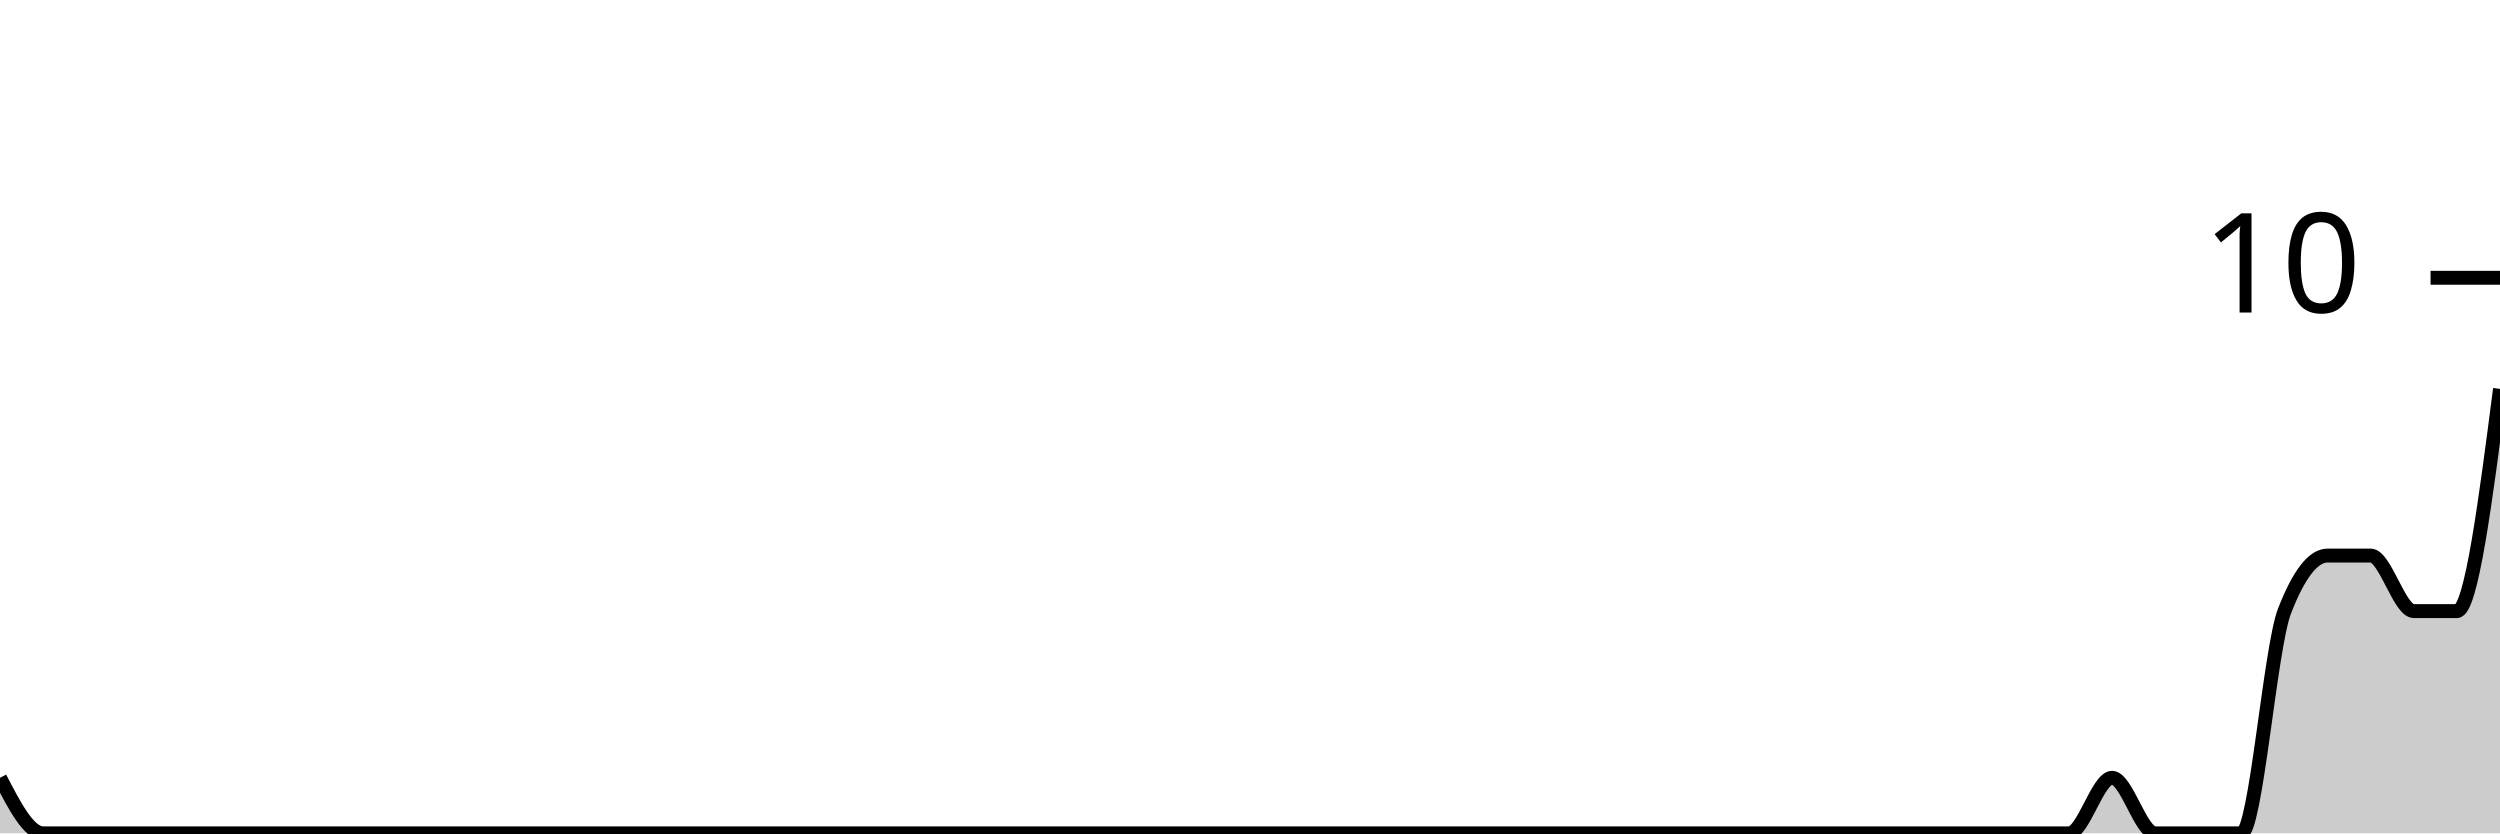
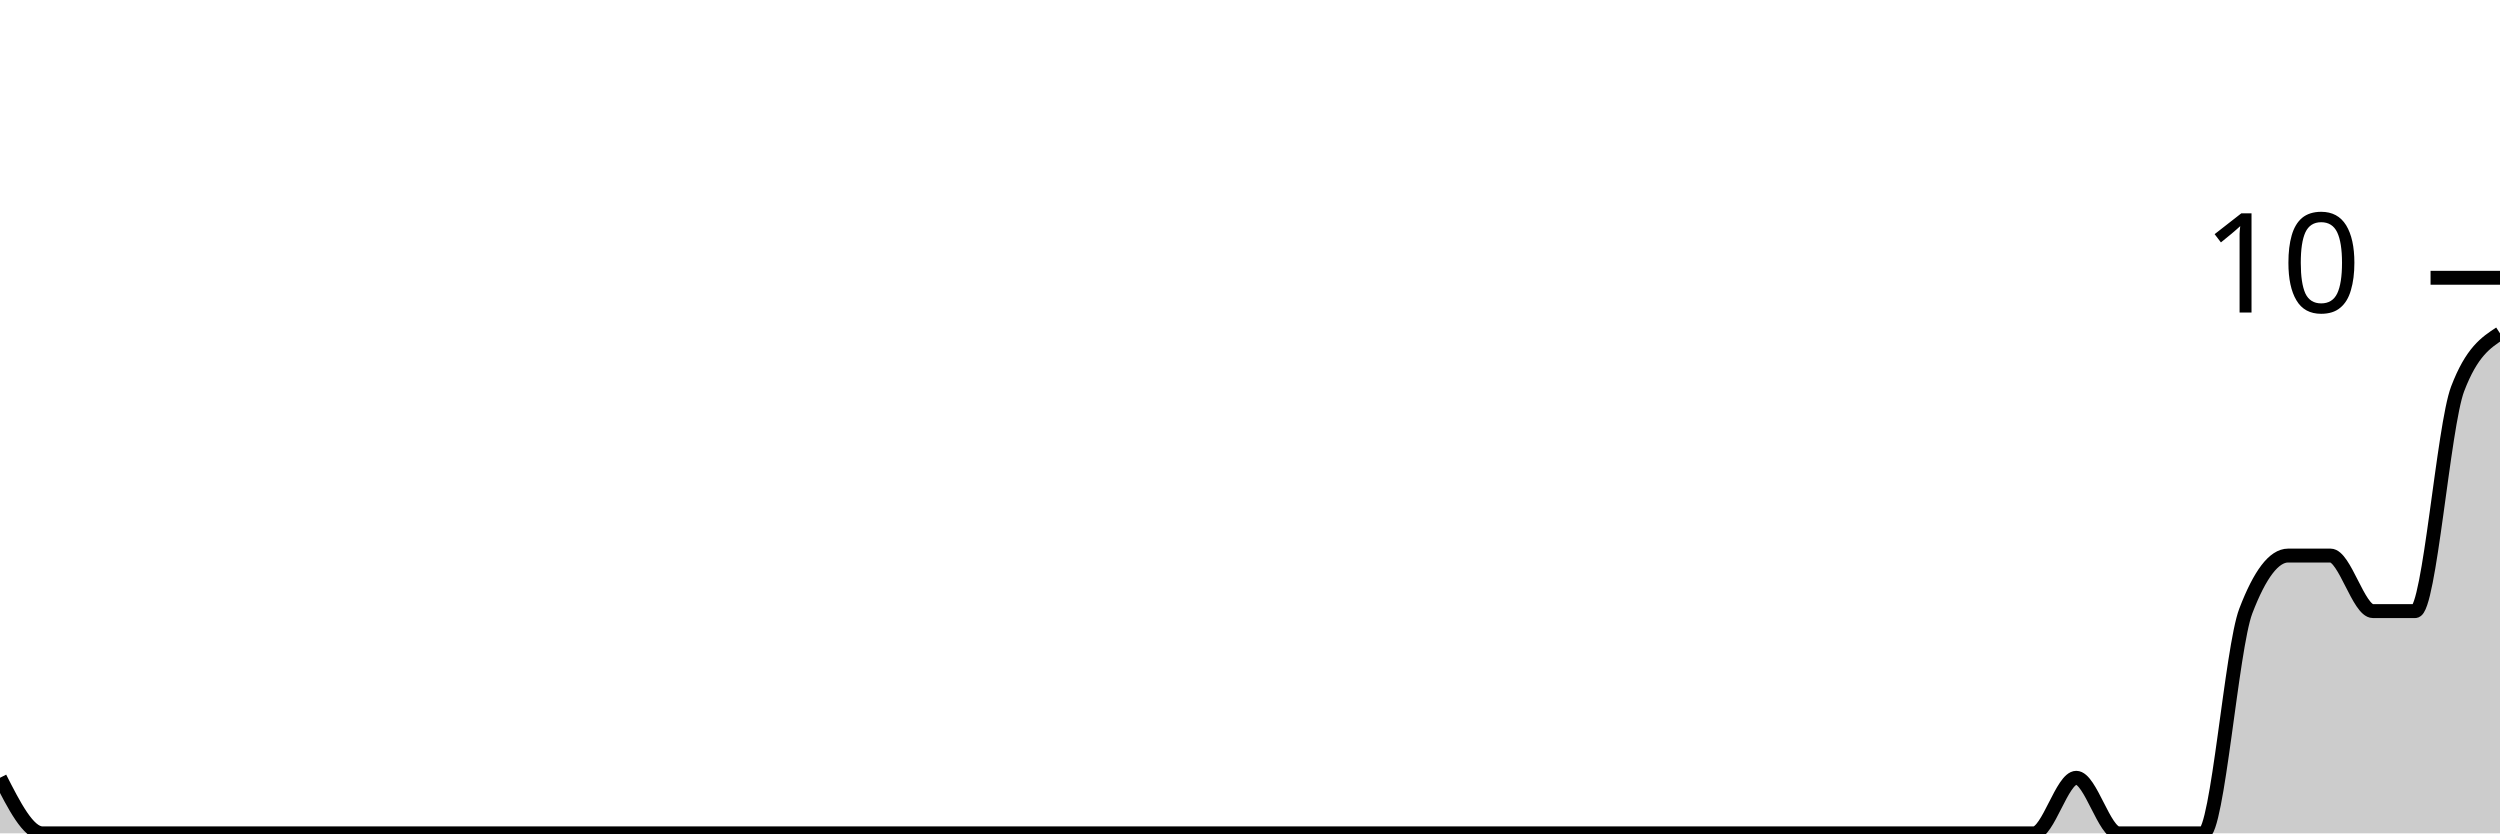
<svg xmlns="http://www.w3.org/2000/svg" viewBox="0 0 180 60">
  <g transform="translate(0,20)">
-     <path class="area" fill="rgba(0, 0, 0, 0.2)" d="M0,36C1.034,38,2.069,40,3.103,40C4.138,40,5.172,40,6.207,40C7.241,40,8.276,40,9.31,40C10.345,40,11.379,40,12.414,40C13.448,40,14.483,40,15.517,40C16.552,40,17.586,40,18.621,40C19.655,40,20.69,40,21.724,40C22.759,40,23.793,40,24.828,40C25.862,40,26.897,40,27.931,40C28.966,40,30,40,31.034,40C32.069,40,33.103,40,34.138,40C35.172,40,36.207,40,37.241,40C38.276,40,39.31,40,40.345,40C41.379,40,42.414,40,43.448,40C44.483,40,45.517,40,46.552,40C47.586,40,48.621,40,49.655,40C50.69,40,51.724,40,52.759,40C53.793,40,54.828,40,55.862,40C56.897,40,57.931,40,58.966,40C60,40,61.034,40,62.069,40C63.103,40,64.138,40,65.172,40C66.207,40,67.241,40,68.276,40C69.31,40,70.345,40,71.379,40C72.414,40,73.448,40,74.483,40C75.517,40,76.552,40,77.586,40C78.621,40,79.655,40,80.69,40C81.724,40,82.759,40,83.793,40C84.828,40,85.862,40,86.897,40C87.931,40,88.966,40,90,40C91.034,40,92.069,40,93.103,40C94.138,40,95.172,40,96.207,40C97.241,40,98.276,40,99.31,40C100.345,40,101.379,40,102.414,40C103.448,40,104.483,40,105.517,40C106.552,40,107.586,40,108.621,40C109.655,40,110.69,40,111.724,40C112.759,40,113.793,40,114.828,40C115.862,40,116.897,40,117.931,40C118.966,40,120,40,121.034,40C122.069,40,123.103,40,124.138,40C125.172,40,126.207,40,127.241,40C128.276,40,129.31,40,130.345,40C131.379,40,132.414,40,133.448,40C134.483,40,135.517,40,136.552,40C137.586,40,138.621,40,139.655,40C140.69,40,141.724,40,142.759,40C143.793,40,144.828,40,145.862,40C146.897,40,147.931,40,148.966,40C150,40,151.034,36,152.069,36C153.103,36,154.138,40,155.172,40C156.207,40,157.241,40,158.276,40C159.31,40,160.345,40,161.379,40C162.414,40,163.448,26.667,164.483,24C165.517,21.333,166.552,20,167.586,20C168.621,20,169.655,20,170.69,20C171.724,20,172.759,24,173.793,24C174.828,24,175.862,24,176.897,24C177.931,24,178.966,16,180,8L180,40C178.966,40,177.931,40,176.897,40C175.862,40,174.828,40,173.793,40C172.759,40,171.724,40,170.69,40C169.655,40,168.621,40,167.586,40C166.552,40,165.517,40,164.483,40C163.448,40,162.414,40,161.379,40C160.345,40,159.31,40,158.276,40C157.241,40,156.207,40,155.172,40C154.138,40,153.103,40,152.069,40C151.034,40,150,40,148.966,40C147.931,40,146.897,40,145.862,40C144.828,40,143.793,40,142.759,40C141.724,40,140.69,40,139.655,40C138.621,40,137.586,40,136.552,40C135.517,40,134.483,40,133.448,40C132.414,40,131.379,40,130.345,40C129.31,40,128.276,40,127.241,40C126.207,40,125.172,40,124.138,40C123.103,40,122.069,40,121.034,40C120,40,118.966,40,117.931,40C116.897,40,115.862,40,114.828,40C113.793,40,112.759,40,111.724,40C110.69,40,109.655,40,108.621,40C107.586,40,106.552,40,105.517,40C104.483,40,103.448,40,102.414,40C101.379,40,100.345,40,99.31,40C98.276,40,97.241,40,96.207,40C95.172,40,94.138,40,93.103,40C92.069,40,91.034,40,90,40C88.966,40,87.931,40,86.897,40C85.862,40,84.828,40,83.793,40C82.759,40,81.724,40,80.69,40C79.655,40,78.621,40,77.586,40C76.552,40,75.517,40,74.483,40C73.448,40,72.414,40,71.379,40C70.345,40,69.31,40,68.276,40C67.241,40,66.207,40,65.172,40C64.138,40,63.103,40,62.069,40C61.034,40,60,40,58.966,40C57.931,40,56.897,40,55.862,40C54.828,40,53.793,40,52.759,40C51.724,40,50.69,40,49.655,40C48.621,40,47.586,40,46.552,40C45.517,40,44.483,40,43.448,40C42.414,40,41.379,40,40.345,40C39.31,40,38.276,40,37.241,40C36.207,40,35.172,40,34.138,40C33.103,40,32.069,40,31.034,40C30,40,28.966,40,27.931,40C26.897,40,25.862,40,24.828,40C23.793,40,22.759,40,21.724,40C20.69,40,19.655,40,18.621,40C17.586,40,16.552,40,15.517,40C14.483,40,13.448,40,12.414,40C11.379,40,10.345,40,9.31,40C8.276,40,7.241,40,6.207,40C5.172,40,4.138,40,3.103,40C2.069,40,1.034,40,0,40Z" />
-     <path class="line" stroke="black" fill="none" d="M0,36C1.034,38,2.069,40,3.103,40C4.138,40,5.172,40,6.207,40C7.241,40,8.276,40,9.31,40C10.345,40,11.379,40,12.414,40C13.448,40,14.483,40,15.517,40C16.552,40,17.586,40,18.621,40C19.655,40,20.69,40,21.724,40C22.759,40,23.793,40,24.828,40C25.862,40,26.897,40,27.931,40C28.966,40,30,40,31.034,40C32.069,40,33.103,40,34.138,40C35.172,40,36.207,40,37.241,40C38.276,40,39.31,40,40.345,40C41.379,40,42.414,40,43.448,40C44.483,40,45.517,40,46.552,40C47.586,40,48.621,40,49.655,40C50.69,40,51.724,40,52.759,40C53.793,40,54.828,40,55.862,40C56.897,40,57.931,40,58.966,40C60,40,61.034,40,62.069,40C63.103,40,64.138,40,65.172,40C66.207,40,67.241,40,68.276,40C69.31,40,70.345,40,71.379,40C72.414,40,73.448,40,74.483,40C75.517,40,76.552,40,77.586,40C78.621,40,79.655,40,80.69,40C81.724,40,82.759,40,83.793,40C84.828,40,85.862,40,86.897,40C87.931,40,88.966,40,90,40C91.034,40,92.069,40,93.103,40C94.138,40,95.172,40,96.207,40C97.241,40,98.276,40,99.31,40C100.345,40,101.379,40,102.414,40C103.448,40,104.483,40,105.517,40C106.552,40,107.586,40,108.621,40C109.655,40,110.69,40,111.724,40C112.759,40,113.793,40,114.828,40C115.862,40,116.897,40,117.931,40C118.966,40,120,40,121.034,40C122.069,40,123.103,40,124.138,40C125.172,40,126.207,40,127.241,40C128.276,40,129.31,40,130.345,40C131.379,40,132.414,40,133.448,40C134.483,40,135.517,40,136.552,40C137.586,40,138.621,40,139.655,40C140.69,40,141.724,40,142.759,40C143.793,40,144.828,40,145.862,40C146.897,40,147.931,40,148.966,40C150,40,151.034,36,152.069,36C153.103,36,154.138,40,155.172,40C156.207,40,157.241,40,158.276,40C159.31,40,160.345,40,161.379,40C162.414,40,163.448,26.667,164.483,24C165.517,21.333,166.552,20,167.586,20C168.621,20,169.655,20,170.69,20C171.724,20,172.759,24,173.793,24C174.828,24,175.862,24,176.897,24C177.931,24,178.966,16,180,8" />
+     <path class="area" fill="rgba(0, 0, 0, 0.2)" d="M0,36C1.017,38,2.034,40,3.051,40C4.068,40,5.085,40,6.102,40C7.119,40,8.136,40,9.153,40C10.169,40,11.186,40,12.203,40C13.22,40,14.237,40,15.254,40C16.271,40,17.288,40,18.305,40C19.322,40,20.339,40,21.356,40C22.373,40,23.39,40,24.407,40C25.424,40,26.441,40,27.458,40C28.475,40,29.492,40,30.508,40C31.525,40,32.542,40,33.559,40C34.576,40,35.593,40,36.61,40C37.627,40,38.644,40,39.661,40C40.678,40,41.695,40,42.712,40C43.729,40,44.746,40,45.763,40C46.78,40,47.797,40,48.814,40C49.831,40,50.847,40,51.864,40C52.881,40,53.898,40,54.915,40C55.932,40,56.949,40,57.966,40C58.983,40,60,40,61.017,40C62.034,40,63.051,40,64.068,40C65.085,40,66.102,40,67.119,40C68.136,40,69.153,40,70.169,40C71.186,40,72.203,40,73.22,40C74.237,40,75.254,40,76.271,40C77.288,40,78.305,40,79.322,40C80.339,40,81.356,40,82.373,40C83.39,40,84.407,40,85.424,40C86.441,40,87.458,40,88.475,40C89.492,40,90.508,40,91.525,40C92.542,40,93.559,40,94.576,40C95.593,40,96.61,40,97.627,40C98.644,40,99.661,40,100.678,40C101.695,40,102.712,40,103.729,40C104.746,40,105.763,40,106.78,40C107.797,40,108.814,40,109.831,40C110.847,40,111.864,40,112.881,40C113.898,40,114.915,40,115.932,40C116.949,40,117.966,40,118.983,40C120,40,121.017,40,122.034,40C123.051,40,124.068,40,125.085,40C126.102,40,127.119,40,128.136,40C129.153,40,130.169,40,131.186,40C132.203,40,133.22,40,134.237,40C135.254,40,136.271,40,137.288,40C138.305,40,139.322,40,140.339,40C141.356,40,142.373,40,143.39,40C144.407,40,145.424,40,146.441,40C147.458,40,148.475,36,149.492,36C150.508,36,151.525,40,152.542,40C153.559,40,154.576,40,155.593,40C156.61,40,157.627,40,158.644,40C159.661,40,160.678,26.667,161.695,24C162.712,21.333,163.729,20,164.746,20C165.763,20,166.78,20,167.797,20C168.814,20,169.831,24,170.847,24C171.864,24,172.881,24,173.898,24C174.915,24,175.932,10.667,176.949,8C177.966,5.333,178.983,4.667,180,4L180,40C178.983,40,177.966,40,176.949,40C175.932,40,174.915,40,173.898,40C172.881,40,171.864,40,170.847,40C169.831,40,168.814,40,167.797,40C166.78,40,165.763,40,164.746,40C163.729,40,162.712,40,161.695,40C160.678,40,159.661,40,158.644,40C157.627,40,156.61,40,155.593,40C154.576,40,153.559,40,152.542,40C151.525,40,150.508,40,149.492,40C148.475,40,147.458,40,146.441,40C145.424,40,144.407,40,143.39,40C142.373,40,141.356,40,140.339,40C139.322,40,138.305,40,137.288,40C136.271,40,135.254,40,134.237,40C133.22,40,132.203,40,131.186,40C130.169,40,129.153,40,128.136,40C127.119,40,126.102,40,125.085,40C124.068,40,123.051,40,122.034,40C121.017,40,120,40,118.983,40C117.966,40,116.949,40,115.932,40C114.915,40,113.898,40,112.881,40C111.864,40,110.847,40,109.831,40C108.814,40,107.797,40,106.78,40C105.763,40,104.746,40,103.729,40C102.712,40,101.695,40,100.678,40C99.661,40,98.644,40,97.627,40C96.61,40,95.593,40,94.576,40C93.559,40,92.542,40,91.525,40C90.508,40,89.492,40,88.475,40C87.458,40,86.441,40,85.424,40C84.407,40,83.39,40,82.373,40C81.356,40,80.339,40,79.322,40C78.305,40,77.288,40,76.271,40C75.254,40,74.237,40,73.22,40C72.203,40,71.186,40,70.169,40C69.153,40,68.136,40,67.119,40C66.102,40,65.085,40,64.068,40C63.051,40,62.034,40,61.017,40C60,40,58.983,40,57.966,40C56.949,40,55.932,40,54.915,40C53.898,40,52.881,40,51.864,40C50.847,40,49.831,40,48.814,40C47.797,40,46.78,40,45.763,40C44.746,40,43.729,40,42.712,40C41.695,40,40.678,40,39.661,40C38.644,40,37.627,40,36.61,40C35.593,40,34.576,40,33.559,40C32.542,40,31.525,40,30.508,40C29.492,40,28.475,40,27.458,40C26.441,40,25.424,40,24.407,40C23.39,40,22.373,40,21.356,40C20.339,40,19.322,40,18.305,40C17.288,40,16.271,40,15.254,40C14.237,40,13.22,40,12.203,40C11.186,40,10.169,40,9.153,40C8.136,40,7.119,40,6.102,40C5.085,40,4.068,40,3.051,40C2.034,40,1.017,40,0,40Z" />
+     <path class="line" stroke="black" fill="none" d="M0,36C1.017,38,2.034,40,3.051,40C4.068,40,5.085,40,6.102,40C7.119,40,8.136,40,9.153,40C10.169,40,11.186,40,12.203,40C13.22,40,14.237,40,15.254,40C16.271,40,17.288,40,18.305,40C19.322,40,20.339,40,21.356,40C22.373,40,23.39,40,24.407,40C25.424,40,26.441,40,27.458,40C28.475,40,29.492,40,30.508,40C31.525,40,32.542,40,33.559,40C34.576,40,35.593,40,36.61,40C37.627,40,38.644,40,39.661,40C40.678,40,41.695,40,42.712,40C43.729,40,44.746,40,45.763,40C46.78,40,47.797,40,48.814,40C49.831,40,50.847,40,51.864,40C52.881,40,53.898,40,54.915,40C55.932,40,56.949,40,57.966,40C58.983,40,60,40,61.017,40C62.034,40,63.051,40,64.068,40C65.085,40,66.102,40,67.119,40C68.136,40,69.153,40,70.169,40C71.186,40,72.203,40,73.22,40C74.237,40,75.254,40,76.271,40C77.288,40,78.305,40,79.322,40C80.339,40,81.356,40,82.373,40C83.39,40,84.407,40,85.424,40C86.441,40,87.458,40,88.475,40C89.492,40,90.508,40,91.525,40C92.542,40,93.559,40,94.576,40C95.593,40,96.61,40,97.627,40C98.644,40,99.661,40,100.678,40C101.695,40,102.712,40,103.729,40C104.746,40,105.763,40,106.78,40C107.797,40,108.814,40,109.831,40C110.847,40,111.864,40,112.881,40C113.898,40,114.915,40,115.932,40C116.949,40,117.966,40,118.983,40C120,40,121.017,40,122.034,40C123.051,40,124.068,40,125.085,40C126.102,40,127.119,40,128.136,40C129.153,40,130.169,40,131.186,40C132.203,40,133.22,40,134.237,40C135.254,40,136.271,40,137.288,40C138.305,40,139.322,40,140.339,40C141.356,40,142.373,40,143.39,40C144.407,40,145.424,40,146.441,40C147.458,40,148.475,36,149.492,36C150.508,36,151.525,40,152.542,40C153.559,40,154.576,40,155.593,40C156.61,40,157.627,40,158.644,40C159.661,40,160.678,26.667,161.695,24C162.712,21.333,163.729,20,164.746,20C165.763,20,166.78,20,167.797,20C168.814,20,169.831,24,170.847,24C171.864,24,172.881,24,173.898,24C174.915,24,175.932,10.667,176.949,8C177.966,5.333,178.983,4.667,180,4" />
    <path class="axis-ceiling" stroke-width="1" stroke="black" fill="none" d="M175,0L180,0" />
    <text class="axis-ceiling-label" font-family="sans-serif" text-anchor="end" font-size="10px" x="170" y="2.5">10</text>
  </g>
</svg>
